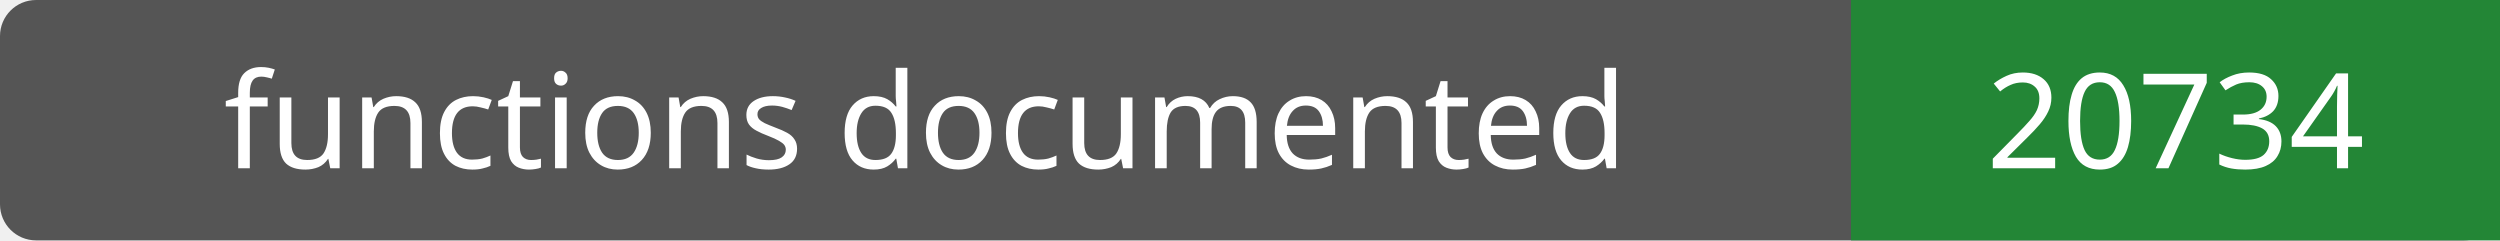
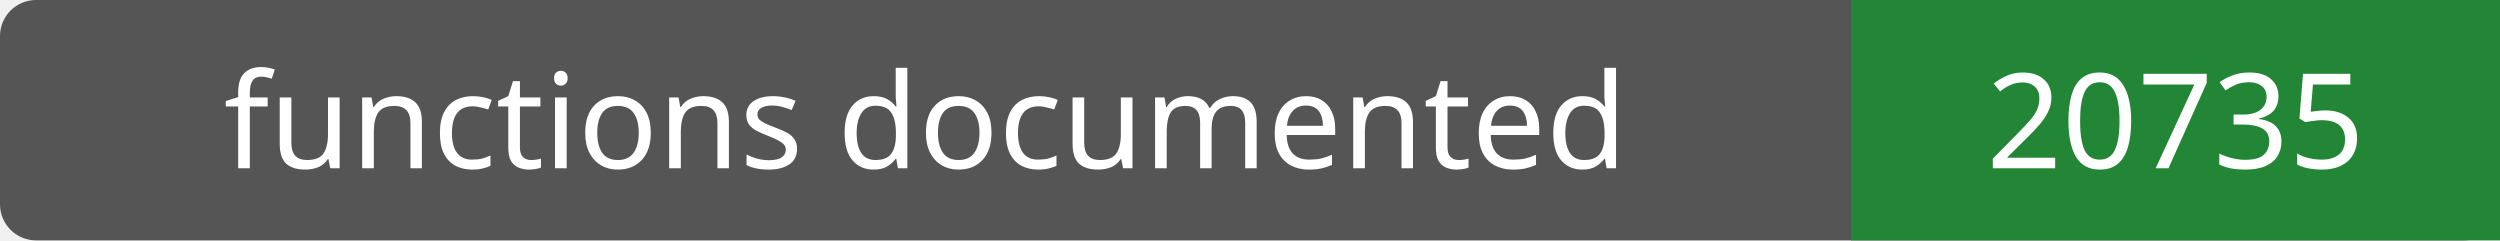
- <svg xmlns="http://www.w3.org/2000/svg" width="208" height="20" role="img" aria-label="functions documented: 20734">
+ <svg xmlns="http://www.w3.org/2000/svg" width="208" height="20" role="img" aria-label="functions documented: 20735">
  <rect width="208" height="20" rx="3" fill="#555" />
  <path fill="#238636" d="M154 0h54v20H154z" />
  <g fill="#fff" text-anchor="middle" font-family="Verdana,sans-serif" font-size="11">
    <text x="77.0" y="14">functions documented</text>
-     <text x="181.0" y="14">20734</text>
+     <text x="181.0" y="14">20735</text>
  </g>
</svg>
